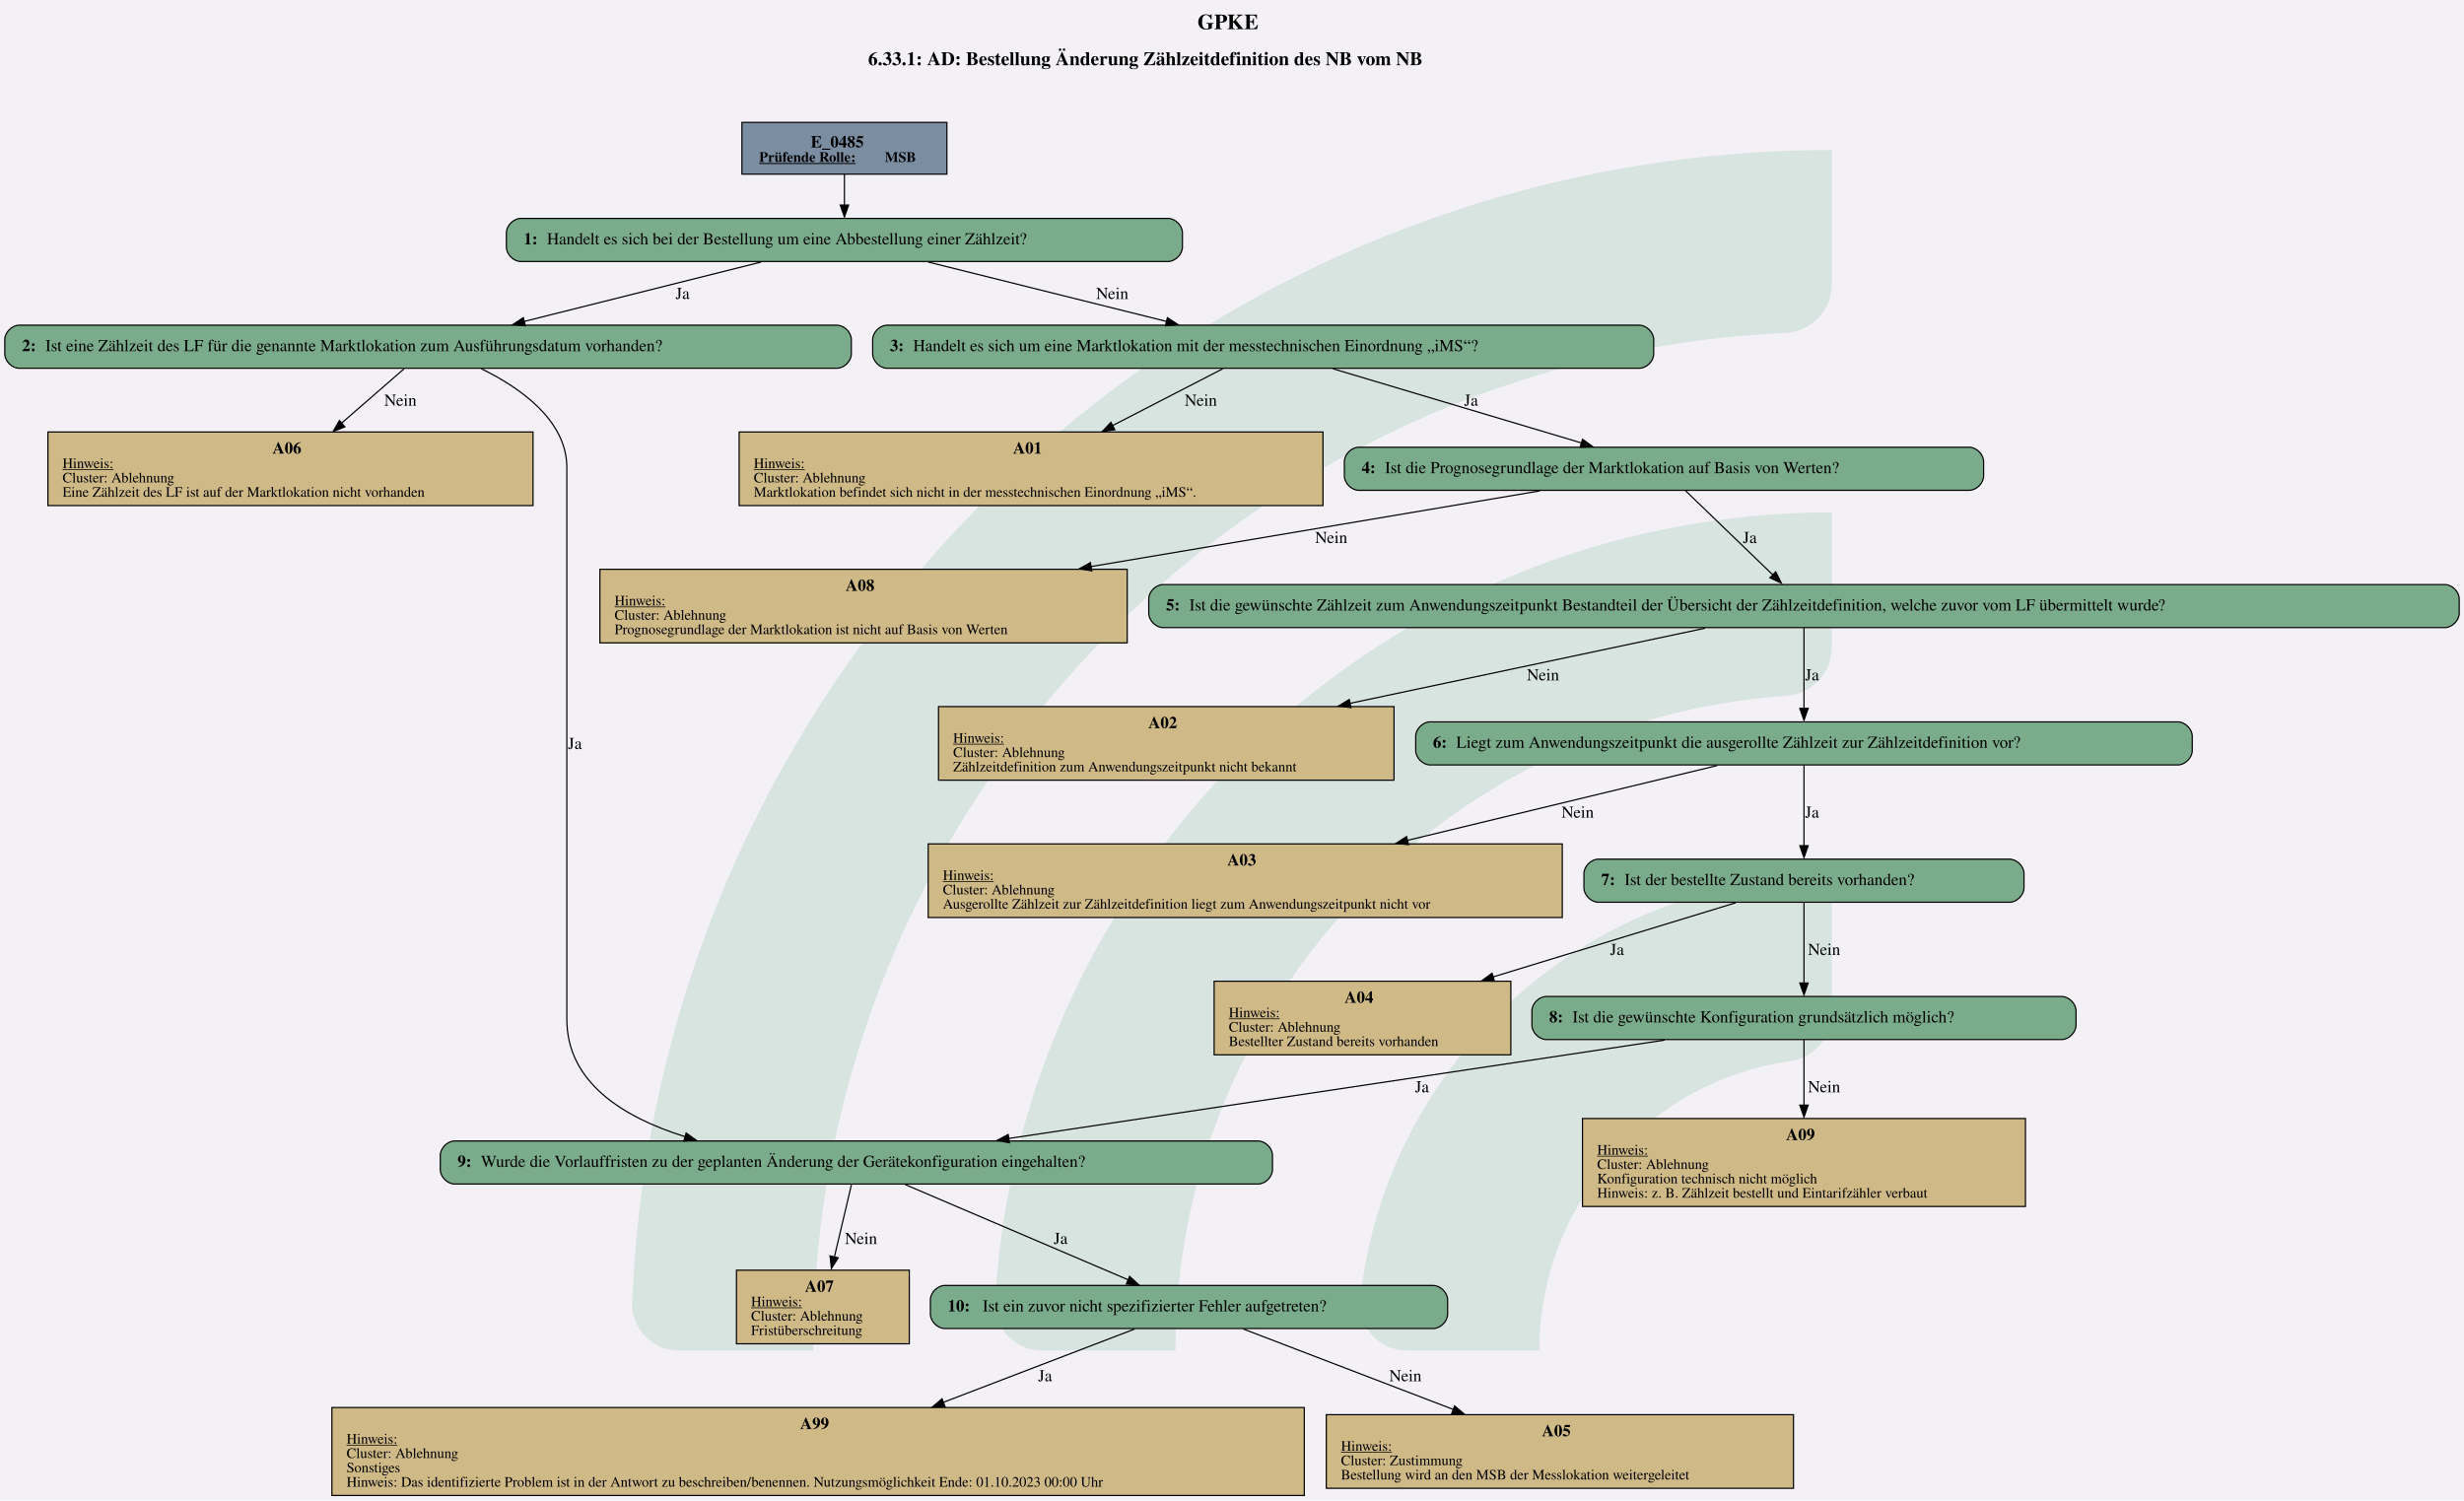
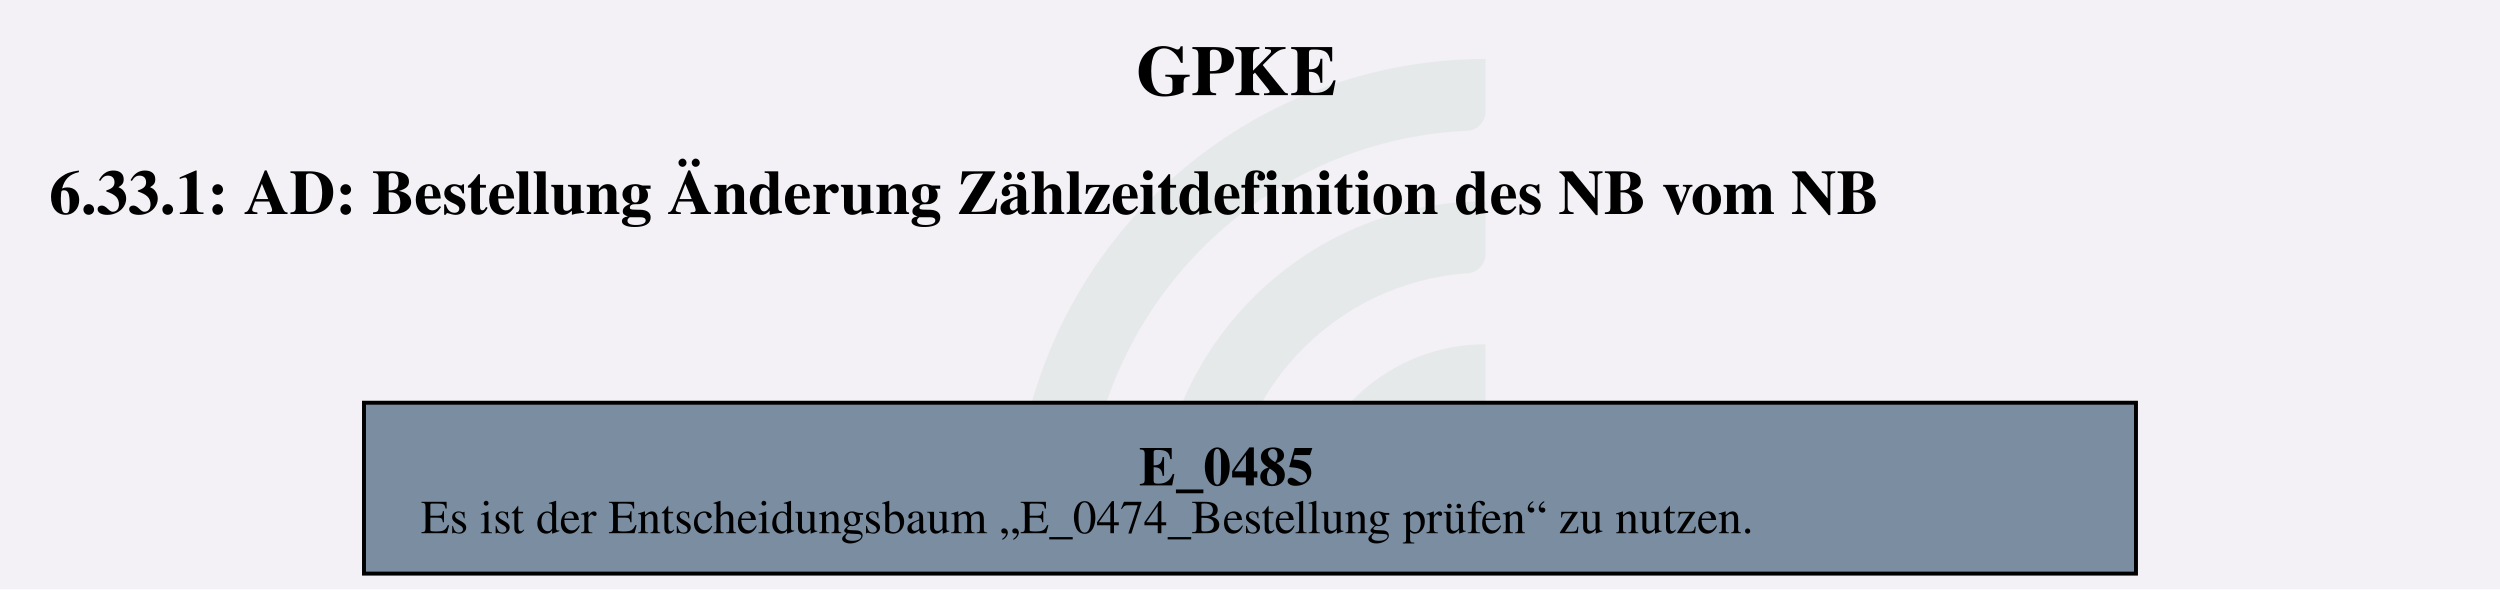
- <svg xmlns="http://www.w3.org/2000/svg" version="1.1" width="2745.333px" viewBox="0 0 2745.333 1672.0" height="1672.0px">
+ <svg xmlns="http://www.w3.org/2000/svg" version="1.1" width="842.667px" viewBox="0 0 842.667 198.667" height="198.667px">
  <g>
-     <svg version="1.1" width="2745.333px" viewBox="0 0 2745.333 1672.0" height="1672.0px">
-       <polygon fill="#f3f1f6" points="0,0 2745.333,0 2745.333,1672.0 0,1672.0" />
+     <svg version="1.1" width="842.667px" viewBox="0 0 842.667 198.667" height="198.667px">
+       <polygon fill="#f3f1f6" points="0,0 842.667,0 842.667,198.667 0,198.667" />
      <g>
-         <g transform="translate(704.3628, 167.2) scale(1 1) translate(0, 0) scale(7.561814 7.561814) ">
+         <g transform="translate(341.9256, 19.86667) scale(1 1) translate(0, 0) scale(0.898493 0.898493) ">
          <defs id="defs2">
            <clipPath clipPathUnits="userSpaceOnUse" id="clipPath23">
              <path d="M 0,568.156 H 579.236 V 0 H 0 Z" id="path21" />
            </clipPath>
          </defs>
          <g id="layer1" transform="translate(-16.54194,-55.30527)">
            <g id="g19" clip-path="url(#clipPath23)" transform="matrix(0.3527778,0,0,-0.3527778,0.01017023,243.7368)" style="opacity:0.2">
              <g id="g25" transform="translate(122.444,32.7195)">
-                 <path d="m 0,0 h -56.104 c -11,0 -19.898,9.123 -19.463,20.115 10.594,267.191 231.277,481.302 501.029,481.302 v -56.02 c 0,-10.98 -8.688,-19.892 -19.658,-20.393 C 180.29,414.697 0,228.005 0,0" style="fill:#6ead83;fill-opacity:1;fill-rule:nonzero;stroke:none" id="path27" />
+                 <path d="m 0,0 h -56.104 c -11,0 -19.898,9.123 -19.463,20.115 10.594,267.191 231.277,481.302 501.029,481.302 v -56.02 c 0,-10.98 -8.688,-19.892 -19.658,-20.393 C 180.29,414.697 0,228.005 0,0" style="fill:#6ead83;fill-opacity:0.5;fill-rule:nonzero;stroke:none" id="path27" />
              </g>
              <g id="g29" transform="translate(273.7828,32.7195)">
-                 <path d="m 0,0 h -55.926 c -11.228,0 -20.091,9.482 -19.435,20.69 10.744,183.439 163.389,329.388 349.485,329.388 v -56.263 c 0,-10.709 -8.273,-19.617 -18.957,-20.35 C 112.819,263.696 0,144.774 0,0" style="fill:#6ead83;fill-opacity:1;fill-rule:nonzero;stroke:none" id="path31" />
+                 <path d="m 0,0 h -55.926 c -11.228,0 -20.091,9.482 -19.435,20.69 10.744,183.439 163.389,329.388 349.485,329.388 v -56.263 c 0,-10.709 -8.273,-19.617 -18.957,-20.35 C 112.819,263.696 0,144.774 0,0" style="fill:#6ead83;fill-opacity:0.5;fill-rule:nonzero;stroke:none" id="path31" />
              </g>
              <g id="g33" transform="translate(425.7667,32.7195)">
-                 <path d="m 0,0 h -55.445 c -11.653,0 -20.604,10.17 -19.334,21.753 10.866,99.032 95.031,176.341 196.919,176.341 v -57.011 c 0,-10.046 -7.283,-18.755 -17.229,-20.165 C 45.688,112.522 0,61.497 0,0" style="fill:#6ead83;fill-opacity:1;fill-rule:nonzero;stroke:none" id="path35" />
+                 <path d="m 0,0 h -55.445 c -11.653,0 -20.604,10.17 -19.334,21.753 10.866,99.032 95.031,176.341 196.919,176.341 v -57.011 c 0,-10.046 -7.283,-18.755 -17.229,-20.165 C 45.688,112.522 0,61.497 0,0" style="fill:#6ead83;fill-opacity:0.5;fill-rule:nonzero;stroke:none" id="path35" />
              </g>
            </g>
          </g>
        </g>
-         <svg width="2059pt" height="1254pt" viewBox="0.00 0.00 2059.43 1253.69">
-           <g id="graph0" class="graph" transform="scale(1 1) rotate(0) translate(4 1249.69)">
-             <text text-anchor="start" x="996.84" y="-1225.59" font-family="Times,serif" font-weight="bold" font-size="18.00">GPKE</text>
-             <text text-anchor="start" x="721.59" y="-1195.49" font-family="Times,serif" font-weight="bold" font-size="16.00">6.33.1: AD: Bestellung Änderung Zählzeitdefinition des NB vom NB</text>
+         <svg width="632pt" height="149pt" viewBox="0.00 0.00 632.25 149.28">
+           <g id="graph0" class="graph" transform="scale(1 1) rotate(0) translate(4 145.28)">
+             <text text-anchor="start" x="283.25" y="-121.18" font-family="Times,serif" font-weight="bold" font-size="18.00">GPKE</text>
+             <text text-anchor="start" x="8" y="-91.08" font-family="Times,serif" font-weight="bold" font-size="16.00">6.33.1: AD: Bestellung Änderung Zählzeitdefinition des NB vom NB</text>
            <g id="node1" class="node">
-               <polygon fill="#7a8da1" stroke="black" points="787.42,-1147.69 616.12,-1147.69 616.12,-1104.41 787.42,-1104.41 787.42,-1147.69" />
-               <text text-anchor="start" x="673.65" y="-1126.75" font-family="Times,serif" font-weight="bold" font-size="14.00">E_0485</text>
-               <text text-anchor="start" x="630.52" y="-1114.65" font-family="Times,serif" font-weight="bold" text-decoration="underline" font-size="12.00">Prüfende Rolle:</text>
-               <text text-anchor="start" x="735.52" y="-1114.65" font-family="Times,serif" font-weight="bold" font-size="12.00"> MSB</text>
-             </g>
-             <g id="node2" class="node">
-               <path fill="#7aab8a" stroke="black" d="M972.3,-1067.41C972.3,-1067.41 431.25,-1067.41 431.25,-1067.41 425.25,-1067.41 419.25,-1061.41 419.25,-1055.41 419.25,-1055.41 419.25,-1043.41 419.25,-1043.41 419.25,-1037.41 425.25,-1031.41 431.25,-1031.41 431.25,-1031.41 972.3,-1031.41 972.3,-1031.41 978.3,-1031.41 984.3,-1037.41 984.3,-1043.41 984.3,-1043.41 984.3,-1055.41 984.3,-1055.41 984.3,-1061.41 978.3,-1067.41 972.3,-1067.41" />
-               <text text-anchor="start" x="433.65" y="-1045.73" font-family="Times,serif" font-weight="bold" font-size="14.00">1: </text>
-               <text text-anchor="start" x="453.15" y="-1045.73" font-family="Times,serif" font-size="14.00">Handelt es sich bei der Bestellung um eine Abbestellung einer Zählzeit?</text>
-             </g>
-             <g id="edge1" class="edge">
-               <path fill="none" stroke="black" d="M701.77,-1104.26C701.77,-1096.22 701.77,-1086.9 701.77,-1078.3" />
-               <polygon fill="black" stroke="black" points="705.28,-1078.57 701.77,-1068.57 698.28,-1078.57 705.28,-1078.57" />
-             </g>
-             <g id="node3" class="node">
-               <path fill="#7aab8a" stroke="black" d="M695.55,-978.16C695.55,-978.16 12,-978.16 12,-978.16 6,-978.16 0,-972.16 0,-966.16 0,-966.16 0,-954.16 0,-954.16 0,-948.16 6,-942.16 12,-942.16 12,-942.16 695.55,-942.16 695.55,-942.16 701.55,-942.16 707.55,-948.16 707.55,-954.16 707.55,-954.16 707.55,-966.16 707.55,-966.16 707.55,-972.16 701.55,-978.16 695.55,-978.16" />
-               <text text-anchor="start" x="14.4" y="-956.49" font-family="Times,serif" font-weight="bold" font-size="14.00">2: </text>
-               <text text-anchor="start" x="33.9" y="-956.49" font-family="Times,serif" font-size="14.00">Ist eine Zählzeit des LF für die genannte Marktlokation zum Ausführungsdatum vorhanden?</text>
-             </g>
-             <g id="edge2" class="edge">
-               <path fill="none" stroke="black" d="M632.19,-1030.96C575.02,-1016.63 494,-996.32 434.09,-981.3" />
-               <polygon fill="black" stroke="black" points="435.09,-977.69 424.54,-978.65 433.39,-984.48 435.09,-977.69" />
-               <text text-anchor="middle" x="566.52" y="-1000.11" font-family="Times,serif" font-size="14.00">Ja</text>
-             </g>
-             <g id="node5" class="node">
-               <path fill="#7aab8a" stroke="black" d="M1366.18,-978.16C1366.18,-978.16 737.38,-978.16 737.38,-978.16 731.38,-978.16 725.38,-972.16 725.38,-966.16 725.38,-966.16 725.38,-954.16 725.38,-954.16 725.38,-948.16 731.38,-942.16 737.38,-942.16 737.38,-942.16 1366.18,-942.16 1366.18,-942.16 1372.18,-942.16 1378.18,-948.16 1378.18,-954.16 1378.18,-954.16 1378.18,-966.16 1378.18,-966.16 1378.18,-972.16 1372.18,-978.16 1366.18,-978.16" />
-               <text text-anchor="start" x="739.78" y="-956.49" font-family="Times,serif" font-weight="bold" font-size="14.00">3: </text>
-               <text text-anchor="start" x="759.28" y="-956.49" font-family="Times,serif" font-size="14.00">Handelt es sich um eine Marktlokation mit der messtechnischen Einordnung „iMS“?</text>
-             </g>
-             <g id="edge3" class="edge">
-               <path fill="none" stroke="black" d="M771.76,-1030.96C829.25,-1016.63 910.74,-996.32 971,-981.3" />
-               <polygon fill="black" stroke="black" points="971.75,-984.47 980.61,-978.65 970.06,-977.67 971.75,-984.47" />
-               <text text-anchor="middle" x="925.65" y="-1000.11" font-family="Times,serif" font-size="14.00">Nein</text>
-             </g>
-             <g id="node4" class="node">
-               <polygon fill="#cfb986" stroke="black" points="441.51,-888.91 36.03,-888.91 36.03,-827.39 441.51,-827.39 441.51,-888.91" />
-               <text text-anchor="start" x="223.77" y="-870.85" font-family="Times,serif" font-weight="bold" font-size="14.00">A06</text>
-               <text text-anchor="start" x="48.27" y="-858.75" font-family="Times,serif" text-decoration="underline" font-size="12.00">Hinweis:</text>
-               <text text-anchor="start" x="48.27" y="-846.75" font-family="Times,serif" font-size="12.00">Cluster: Ablehnung</text>
-               <text text-anchor="start" x="48.27" y="-834.75" font-family="Times,serif" font-size="12.00">Eine Zählzeit des LF ist auf der Marktlokation nicht vorhanden</text>
-             </g>
-             <g id="edge4" class="edge">
-               <path fill="none" stroke="black" d="M333.74,-941.74C319.35,-929.22 299.4,-911.87 281.5,-896.3" />
-               <polygon fill="black" stroke="black" points="284.29,-893.22 274.44,-889.3 279.69,-898.5 284.29,-893.22" />
-               <text text-anchor="middle" x="330.65" y="-910.86" font-family="Times,serif" font-size="14.00">Nein</text>
-             </g>
-             <g id="node17" class="node">
-               <path fill="#7aab8a" stroke="black" d="M1047.55,-296.3C1047.55,-296.3 376,-296.3 376,-296.3 370,-296.3 364,-290.3 364,-284.3 364,-284.3 364,-272.3 364,-272.3 364,-266.3 370,-260.3 376,-260.3 376,-260.3 1047.55,-260.3 1047.55,-260.3 1053.55,-260.3 1059.55,-266.3 1059.55,-272.3 1059.55,-272.3 1059.55,-284.3 1059.55,-284.3 1059.55,-290.3 1053.55,-296.3 1047.55,-296.3" />
-               <text text-anchor="start" x="378.4" y="-274.62" font-family="Times,serif" font-weight="bold" font-size="14.00">9: </text>
-               <text text-anchor="start" x="397.9" y="-274.62" font-family="Times,serif" font-size="14.00">Wurde die Vorlauffristen zu der geplanten Änderung der Gerätekonfiguration eingehalten?</text>
-             </g>
-             <g id="edge5" class="edge">
-               <path fill="none" stroke="black" d="M398.29,-941.79C431,-925.78 469.77,-898.5 469.77,-859.15 469.77,-859.15 469.77,-859.15 469.77,-398.07 469.77,-345.53 516.32,-316.23 568.58,-299.89" />
-               <polygon fill="black" stroke="black" points="569.49,-302.98 578.09,-296.79 567.51,-296.26 569.49,-302.98" />
-               <text text-anchor="middle" x="476.52" y="-623.94" font-family="Times,serif" font-size="14.00">Ja</text>
-             </g>
-             <g id="node6" class="node">
-               <polygon fill="#cfb986" stroke="black" points="1101.76,-888.91 613.78,-888.91 613.78,-827.39 1101.76,-827.39 1101.76,-888.91" />
-               <text text-anchor="start" x="842.77" y="-870.85" font-family="Times,serif" font-weight="bold" font-size="14.00">A01</text>
-               <text text-anchor="start" x="626.02" y="-858.75" font-family="Times,serif" text-decoration="underline" font-size="12.00">Hinweis:</text>
-               <text text-anchor="start" x="626.02" y="-846.75" font-family="Times,serif" font-size="12.00">Cluster: Ablehnung</text>
-               <text text-anchor="start" x="626.02" y="-834.75" font-family="Times,serif" font-size="12.00">Marktlokation befindet sich nicht in der messtechnischen Einordnung „iMS“.</text>
-             </g>
-             <g id="edge6" class="edge">
-               <path fill="none" stroke="black" d="M1017.98,-941.74C992.6,-928.65 956.99,-910.3 925.79,-894.21" />
-               <polygon fill="black" stroke="black" points="927.75,-890.77 917.26,-889.3 924.55,-896.99 927.75,-890.77" />
-               <text text-anchor="middle" x="999.65" y="-910.86" font-family="Times,serif" font-size="14.00">Nein</text>
-             </g>
-             <g id="node7" class="node">
-               <path fill="#7aab8a" stroke="black" d="M1641.93,-876.15C1641.93,-876.15 1131.62,-876.15 1131.62,-876.15 1125.62,-876.15 1119.62,-870.15 1119.62,-864.15 1119.62,-864.15 1119.62,-852.15 1119.62,-852.15 1119.62,-846.15 1125.62,-840.15 1131.62,-840.15 1131.62,-840.15 1641.93,-840.15 1641.93,-840.15 1647.93,-840.15 1653.93,-846.15 1653.93,-852.15 1653.93,-852.15 1653.93,-864.15 1653.93,-864.15 1653.93,-870.15 1647.93,-876.15 1641.93,-876.15" />
-               <text text-anchor="start" x="1134.03" y="-854.48" font-family="Times,serif" font-weight="bold" font-size="14.00">4: </text>
-               <text text-anchor="start" x="1153.53" y="-854.48" font-family="Times,serif" font-size="14.00">Ist die Prognosegrundlage der Marktlokation auf Basis von Werten?</text>
-             </g>
-             <g id="edge7" class="edge">
-               <path fill="none" stroke="black" d="M1110.13,-941.74C1167.99,-924.47 1256.62,-898.01 1317.9,-879.71" />
-               <polygon fill="black" stroke="black" points="1318.67,-882.84 1327.25,-876.62 1316.67,-876.13 1318.67,-882.84" />
-               <text text-anchor="middle" x="1225.53" y="-910.86" font-family="Times,serif" font-size="14.00">Ja</text>
-             </g>
-             <g id="node8" class="node">
-               <polygon fill="#cfb986" stroke="black" points="938.14,-774.14 497.41,-774.14 497.41,-712.62 938.14,-712.62 938.14,-774.14" />
-               <text text-anchor="start" x="702.77" y="-756.08" font-family="Times,serif" font-weight="bold" font-size="14.00">A08</text>
-               <text text-anchor="start" x="509.65" y="-743.98" font-family="Times,serif" text-decoration="underline" font-size="12.00">Hinweis:</text>
-               <text text-anchor="start" x="509.65" y="-731.98" font-family="Times,serif" font-size="12.00">Cluster: Ablehnung</text>
-               <text text-anchor="start" x="509.65" y="-719.98" font-family="Times,serif" font-size="12.00">Prognosegrundlage der Marktlokation ist nicht auf Basis von Werten</text>
-             </g>
-             <g id="edge8" class="edge">
-               <path fill="none" stroke="black" d="M1282.98,-839.65C1183.04,-822.81 1029.52,-796.93 907.69,-776.39" />
-               <polygon fill="black" stroke="black" points="908.57,-772.82 898.12,-774.61 907.4,-779.73 908.57,-772.82" />
-               <text text-anchor="middle" x="1108.65" y="-796.09" font-family="Times,serif" font-size="14.00">Nein</text>
-             </g>
-             <g id="node9" class="node">
-               <path fill="#7aab8a" stroke="black" d="M2039.43,-761.38C2039.43,-761.38 968.12,-761.38 968.12,-761.38 962.12,-761.38 956.13,-755.38 956.13,-749.38 956.13,-749.38 956.13,-737.38 956.13,-737.38 956.13,-731.38 962.13,-725.38 968.13,-725.38 968.13,-725.38 2039.43,-725.38 2039.43,-725.38 2045.43,-725.38 2051.43,-731.38 2051.43,-737.38 2051.43,-737.38 2051.43,-749.38 2051.43,-749.38 2051.43,-755.38 2045.43,-761.38 2039.43,-761.38" />
-               <text text-anchor="start" x="970.53" y="-739.71" font-family="Times,serif" font-weight="bold" font-size="14.00">5: </text>
-               <text text-anchor="start" x="990.03" y="-739.71" font-family="Times,serif" font-size="14.00">Ist die gewünschte Zählzeit zum Anwendungszeitpunkt Bestandteil der Übersicht der Zählzeitdefinition, welche zuvor vom LF übermittelt wurde?</text>
-             </g>
-             <g id="edge9" class="edge">
-               <path fill="none" stroke="black" d="M1404.8,-839.78C1424.44,-820.85 1456.01,-790.41 1478.21,-769.02" />
-               <polygon fill="black" stroke="black" points="1480.15,-772.05 1484.92,-762.59 1475.29,-767.01 1480.15,-772.05" />
-               <text text-anchor="middle" x="1458.53" y="-796.09" font-family="Times,serif" font-size="14.00">Ja</text>
-             </g>
-             <g id="node10" class="node">
-               <polygon fill="#cfb986" stroke="black" points="1161.14,-659.37 780.41,-659.37 780.41,-597.85 1161.14,-597.85 1161.14,-659.37" />
-               <text text-anchor="start" x="955.77" y="-641.31" font-family="Times,serif" font-weight="bold" font-size="14.00">A02</text>
-               <text text-anchor="start" x="792.65" y="-629.21" font-family="Times,serif" text-decoration="underline" font-size="12.00">Hinweis:</text>
-               <text text-anchor="start" x="792.65" y="-617.21" font-family="Times,serif" font-size="12.00">Cluster: Ablehnung</text>
-               <text text-anchor="start" x="792.65" y="-605.21" font-family="Times,serif" font-size="12.00">Zählzeitdefinition zum Anwendungszeitpunkt nicht bekannt</text>
-             </g>
-             <g id="edge10" class="edge">
-               <path fill="none" stroke="black" d="M1421.08,-724.88C1342.01,-708.16 1220.87,-682.52 1124.14,-662.06" />
-               <polygon fill="black" stroke="black" points="1125.17,-658.49 1114.66,-659.84 1123.72,-665.34 1125.17,-658.49" />
-               <text text-anchor="middle" x="1285.65" y="-681.32" font-family="Times,serif" font-size="14.00">Nein</text>
-             </g>
-             <g id="node11" class="node">
-               <path fill="#7aab8a" stroke="black" d="M1816.3,-646.61C1816.3,-646.61 1191.25,-646.61 1191.25,-646.61 1185.25,-646.61 1179.25,-640.61 1179.25,-634.61 1179.25,-634.61 1179.25,-622.61 1179.25,-622.61 1179.25,-616.61 1185.25,-610.61 1191.25,-610.61 1191.25,-610.61 1816.3,-610.61 1816.3,-610.61 1822.3,-610.61 1828.3,-616.61 1828.3,-622.61 1828.3,-622.61 1828.3,-634.61 1828.3,-634.61 1828.3,-640.61 1822.3,-646.61 1816.3,-646.61" />
-               <text text-anchor="start" x="1193.65" y="-624.94" font-family="Times,serif" font-weight="bold" font-size="14.00">6: </text>
-               <text text-anchor="start" x="1213.15" y="-624.94" font-family="Times,serif" font-size="14.00">Liegt zum Anwendungszeitpunkt die ausgerollte Zählzeit zur Zählzeitdefinition vor?</text>
-             </g>
-             <g id="edge11" class="edge">
-               <path fill="none" stroke="black" d="M1503.78,-725.25C1503.78,-707.37 1503.78,-679.02 1503.78,-657.83" />
-               <polygon fill="black" stroke="black" points="1507.28,-657.9 1503.78,-647.9 1500.28,-657.9 1507.28,-657.9" />
-               <text text-anchor="middle" x="1510.53" y="-681.32" font-family="Times,serif" font-size="14.00">Ja</text>
-             </g>
-             <g id="node12" class="node">
-               <polygon fill="#cfb986" stroke="black" points="1301.77,-544.6 771.79,-544.6 771.79,-483.08 1301.77,-483.08 1301.77,-544.6" />
-               <text text-anchor="start" x="1021.78" y="-526.54" font-family="Times,serif" font-weight="bold" font-size="14.00">A03</text>
-               <text text-anchor="start" x="784.03" y="-514.44" font-family="Times,serif" text-decoration="underline" font-size="12.00">Hinweis:</text>
-               <text text-anchor="start" x="784.03" y="-502.44" font-family="Times,serif" font-size="12.00">Cluster: Ablehnung</text>
-               <text text-anchor="start" x="784.03" y="-490.44" font-family="Times,serif" font-size="12.00">Ausgerollte Zählzeit zur Zählzeitdefinition liegt zum Anwendungszeitpunkt nicht vor</text>
-             </g>
-             <g id="edge12" class="edge">
-               <path fill="none" stroke="black" d="M1431.32,-610.11C1362.33,-593.46 1256.78,-567.97 1172.21,-547.54" />
-               <polygon fill="black" stroke="black" points="1173.28,-543.96 1162.74,-545.02 1171.64,-550.77 1173.28,-543.96" />
-               <text text-anchor="middle" x="1314.65" y="-566.55" font-family="Times,serif" font-size="14.00">Nein</text>
-             </g>
-             <g id="node13" class="node">
-               <path fill="#7aab8a" stroke="black" d="M1675.68,-531.84C1675.68,-531.84 1331.88,-531.84 1331.88,-531.84 1325.88,-531.84 1319.88,-525.84 1319.88,-519.84 1319.88,-519.84 1319.88,-507.84 1319.88,-507.84 1319.88,-501.84 1325.88,-495.84 1331.88,-495.84 1331.88,-495.84 1675.68,-495.84 1675.68,-495.84 1681.68,-495.84 1687.68,-501.84 1687.68,-507.84 1687.68,-507.84 1687.68,-519.84 1687.68,-519.84 1687.68,-525.84 1681.68,-531.84 1675.68,-531.84" />
-               <text text-anchor="start" x="1334.28" y="-510.17" font-family="Times,serif" font-weight="bold" font-size="14.00">7: </text>
-               <text text-anchor="start" x="1353.78" y="-510.17" font-family="Times,serif" font-size="14.00">Ist der bestellte Zustand bereits vorhanden?</text>
-             </g>
-             <g id="edge13" class="edge">
-               <path fill="none" stroke="black" d="M1503.78,-610.48C1503.78,-592.6 1503.78,-564.25 1503.78,-543.06" />
-               <polygon fill="black" stroke="black" points="1507.28,-543.13 1503.78,-533.13 1500.28,-543.13 1507.28,-543.13" />
-               <text text-anchor="middle" x="1510.53" y="-566.55" font-family="Times,serif" font-size="14.00">Ja</text>
-             </g>
-             <g id="node14" class="node">
-               <polygon fill="#cfb986" stroke="black" points="1258.77,-429.83 1010.79,-429.83 1010.79,-368.31 1258.77,-368.31 1258.77,-429.83" />
-               <text text-anchor="start" x="1119.78" y="-411.77" font-family="Times,serif" font-weight="bold" font-size="14.00">A04</text>
-               <text text-anchor="start" x="1023.03" y="-399.67" font-family="Times,serif" text-decoration="underline" font-size="12.00">Hinweis:</text>
-               <text text-anchor="start" x="1023.03" y="-387.67" font-family="Times,serif" font-size="12.00">Cluster: Ablehnung</text>
-               <text text-anchor="start" x="1023.03" y="-375.67" font-family="Times,serif" font-size="12.00">Bestellter Zustand bereits vorhanden</text>
-             </g>
-             <g id="edge14" class="edge">
-               <path fill="none" stroke="black" d="M1446.52,-495.34C1392.51,-478.84 1310.14,-453.66 1243.63,-433.34" />
-               <polygon fill="black" stroke="black" points="1245.1,-429.82 1234.52,-430.25 1243.06,-436.52 1245.1,-429.82" />
-               <text text-anchor="middle" x="1347.53" y="-451.78" font-family="Times,serif" font-size="14.00">Ja</text>
-             </g>
-             <g id="node15" class="node">
-               <path fill="#7aab8a" stroke="black" d="M1719.18,-417.07C1719.18,-417.07 1288.38,-417.07 1288.38,-417.07 1282.38,-417.07 1276.38,-411.07 1276.38,-405.07 1276.38,-405.07 1276.38,-393.07 1276.38,-393.07 1276.38,-387.07 1282.38,-381.07 1288.38,-381.07 1288.38,-381.07 1719.18,-381.07 1719.18,-381.07 1725.18,-381.07 1731.18,-387.07 1731.18,-393.07 1731.18,-393.07 1731.18,-405.07 1731.18,-405.07 1731.18,-411.07 1725.18,-417.07 1719.18,-417.07" />
-               <text text-anchor="start" x="1290.78" y="-395.39" font-family="Times,serif" font-weight="bold" font-size="14.00">8: </text>
-               <text text-anchor="start" x="1310.28" y="-395.39" font-family="Times,serif" font-size="14.00">Ist die gewünschte Konfiguration grundsätzlich möglich?</text>
-             </g>
-             <g id="edge15" class="edge">
-               <path fill="none" stroke="black" d="M1503.78,-495.71C1503.78,-477.83 1503.78,-449.48 1503.78,-428.29" />
-               <polygon fill="black" stroke="black" points="1507.28,-428.36 1503.78,-418.36 1500.28,-428.36 1507.28,-428.36" />
-               <text text-anchor="middle" x="1520.65" y="-451.78" font-family="Times,serif" font-size="14.00">Nein</text>
-             </g>
-             <g id="node16" class="node">
-               <polygon fill="#cfb986" stroke="black" points="1688.89,-315.06 1318.66,-315.06 1318.66,-241.54 1688.89,-241.54 1688.89,-315.06" />
-               <text text-anchor="start" x="1488.78" y="-297" font-family="Times,serif" font-weight="bold" font-size="14.00">A09</text>
-               <text text-anchor="start" x="1330.9" y="-284.9" font-family="Times,serif" text-decoration="underline" font-size="12.00">Hinweis:</text>
-               <text text-anchor="start" x="1330.9" y="-272.9" font-family="Times,serif" font-size="12.00">Cluster: Ablehnung </text>
-               <text text-anchor="start" x="1330.9" y="-260.9" font-family="Times,serif" font-size="12.00">Konfiguration technisch nicht möglich</text>
-               <text text-anchor="start" x="1330.9" y="-248.9" font-family="Times,serif" font-size="12.00">Hinweis: z. B. Zählzeit bestellt und Eintarifzähler verbaut</text>
-             </g>
-             <g id="edge17" class="edge">
-               <path fill="none" stroke="black" d="M1503.78,-380.8C1503.78,-366.43 1503.78,-345.27 1503.78,-325.99" />
-               <polygon fill="black" stroke="black" points="1507.28,-326.23 1503.78,-316.23 1500.28,-326.23 1507.28,-326.23" />
-               <text text-anchor="middle" x="1520.65" y="-337.01" font-family="Times,serif" font-size="14.00">Nein</text>
-             </g>
-             <g id="edge16" class="edge">
-               <path fill="none" stroke="black" d="M1387.34,-380.61C1240.9,-358.65 990.36,-321.08 839.01,-298.38" />
-               <polygon fill="black" stroke="black" points="839.69,-294.79 829.28,-296.77 838.65,-301.72 839.69,-294.79" />
-               <text text-anchor="middle" x="1184.53" y="-337.01" font-family="Times,serif" font-size="14.00">Ja</text>
-             </g>
-             <g id="node18" class="node">
-               <polygon fill="#cfb986" stroke="black" points="756.01,-188.29 611.53,-188.29 611.53,-126.77 756.01,-126.77 756.01,-188.29" />
-               <text text-anchor="start" x="668.77" y="-170.23" font-family="Times,serif" font-weight="bold" font-size="14.00">A07</text>
-               <text text-anchor="start" x="623.77" y="-158.13" font-family="Times,serif" text-decoration="underline" font-size="12.00">Hinweis:</text>
-               <text text-anchor="start" x="623.77" y="-146.13" font-family="Times,serif" font-size="12.00">Cluster: Ablehnung</text>
-               <text text-anchor="start" x="623.77" y="-134.13" font-family="Times,serif" font-size="12.00">Fristüberschreitung</text>
-             </g>
-             <g id="edge18" class="edge">
-               <path fill="none" stroke="black" d="M707.7,-260.03C703.96,-244.14 698.26,-219.97 693.36,-199.2" />
-               <polygon fill="black" stroke="black" points="696.59,-198.64 690.89,-189.71 689.78,-200.24 696.59,-198.64" />
-               <text text-anchor="middle" x="715.65" y="-210.24" font-family="Times,serif" font-size="14.00">Nein</text>
-             </g>
-             <g id="node19" class="node">
-               <path fill="#7aab8a" stroke="black" d="M1193.92,-175.53C1193.92,-175.53 785.62,-175.53 785.62,-175.53 779.62,-175.53 773.62,-169.53 773.62,-163.53 773.62,-163.53 773.62,-151.53 773.62,-151.53 773.62,-145.53 779.62,-139.53 785.62,-139.53 785.62,-139.53 1193.92,-139.53 1193.92,-139.53 1199.92,-139.53 1205.92,-145.53 1205.92,-151.53 1205.92,-151.53 1205.92,-163.53 1205.92,-163.53 1205.92,-169.53 1199.92,-175.53 1193.92,-175.53" />
-               <text text-anchor="start" x="788.02" y="-153.85" font-family="Times,serif" font-weight="bold" font-size="14.00">10: </text>
-               <text text-anchor="start" x="817.27" y="-153.85" font-family="Times,serif" font-size="14.00">Ist ein zuvor nicht spezifizierter Fehler aufgetreten?</text>
-             </g>
-             <g id="edge19" class="edge">
-               <path fill="none" stroke="black" d="M752.5,-259.9C801.94,-238.78 885.36,-203.14 938.97,-180.24" />
-               <polygon fill="black" stroke="black" points="940.12,-183.12 947.94,-175.97 937.37,-176.68 940.12,-183.12" />
-               <text text-anchor="middle" x="882.52" y="-210.24" font-family="Times,serif" font-size="14.00">Ja</text>
-             </g>
-             <g id="node20" class="node">
-               <polygon fill="#cfb986" stroke="black" points="1086.14,-73.52 273.41,-73.52 273.41,0 1086.14,0 1086.14,-73.52" />
-               <text text-anchor="start" x="664.77" y="-55.46" font-family="Times,serif" font-weight="bold" font-size="14.00">A99</text>
-               <text text-anchor="start" x="285.65" y="-43.36" font-family="Times,serif" text-decoration="underline" font-size="12.00">Hinweis:</text>
-               <text text-anchor="start" x="285.65" y="-31.36" font-family="Times,serif" font-size="12.00">Cluster: Ablehnung </text>
-               <text text-anchor="start" x="285.65" y="-19.36" font-family="Times,serif" font-size="12.00">Sonstiges</text>
-               <text text-anchor="start" x="285.65" y="-7.36" font-family="Times,serif" font-size="12.00">Hinweis: Das identifizierte Problem ist in der Antwort zu beschreiben/benennen. Nutzungsmöglichkeit Ende: 01.10.2023 00:00 Uhr</text>
-             </g>
-             <g id="edge20" class="edge">
-               <path fill="none" stroke="black" d="M944.37,-139.13C902.49,-123.09 838.76,-98.67 784.35,-77.82" />
-               <polygon fill="black" stroke="black" points="785.89,-74.29 775.3,-73.98 783.39,-80.82 785.89,-74.29" />
-               <text text-anchor="middle" x="869.52" y="-95.47" font-family="Times,serif" font-size="14.00">Ja</text>
-             </g>
-             <g id="node21" class="node">
-               <polygon fill="#cfb986" stroke="black" points="1495.02,-67.52 1104.54,-67.52 1104.54,-6 1495.02,-6 1495.02,-67.52" />
-               <text text-anchor="start" x="1284.78" y="-49.46" font-family="Times,serif" font-weight="bold" font-size="14.00">A05</text>
-               <text text-anchor="start" x="1116.78" y="-37.36" font-family="Times,serif" text-decoration="underline" font-size="12.00">Hinweis:</text>
-               <text text-anchor="start" x="1116.78" y="-25.36" font-family="Times,serif" font-size="12.00">Cluster: Zustimmung </text>
-               <text text-anchor="start" x="1116.78" y="-13.36" font-family="Times,serif" font-size="12.00">Bestellung wird an den MSB der Messlokation weitergeleitet</text>
-             </g>
-             <g id="edge21" class="edge">
-               <path fill="none" stroke="black" d="M1035.18,-139.13C1081.11,-121.54 1153.33,-93.87 1210.71,-71.88" />
-               <polygon fill="black" stroke="black" points="1211.8,-74.83 1219.88,-67.99 1209.29,-68.3 1211.8,-74.83" />
-               <text text-anchor="middle" x="1170.65" y="-95.47" font-family="Times,serif" font-size="14.00">Nein</text>
+               <polygon fill="#7a8da1" stroke="black" points="536.52,-43.28 87.72,-43.28 87.72,0 536.52,0 536.52,-43.28" />
+               <text text-anchor="start" x="284" y="-22.34" font-family="Times,serif" font-weight="bold" font-size="14.00">E_0485</text>
+               <text text-anchor="start" x="102.12" y="-10.24" font-family="Times,serif" font-size="12.00">Es ist der Entscheidungsbaum „E_0474_Bestellung prüfen“ zu nutzen.</text>
            </g>
          </g>
        </svg>
      </g>
    </svg>
  </g>
</svg>
